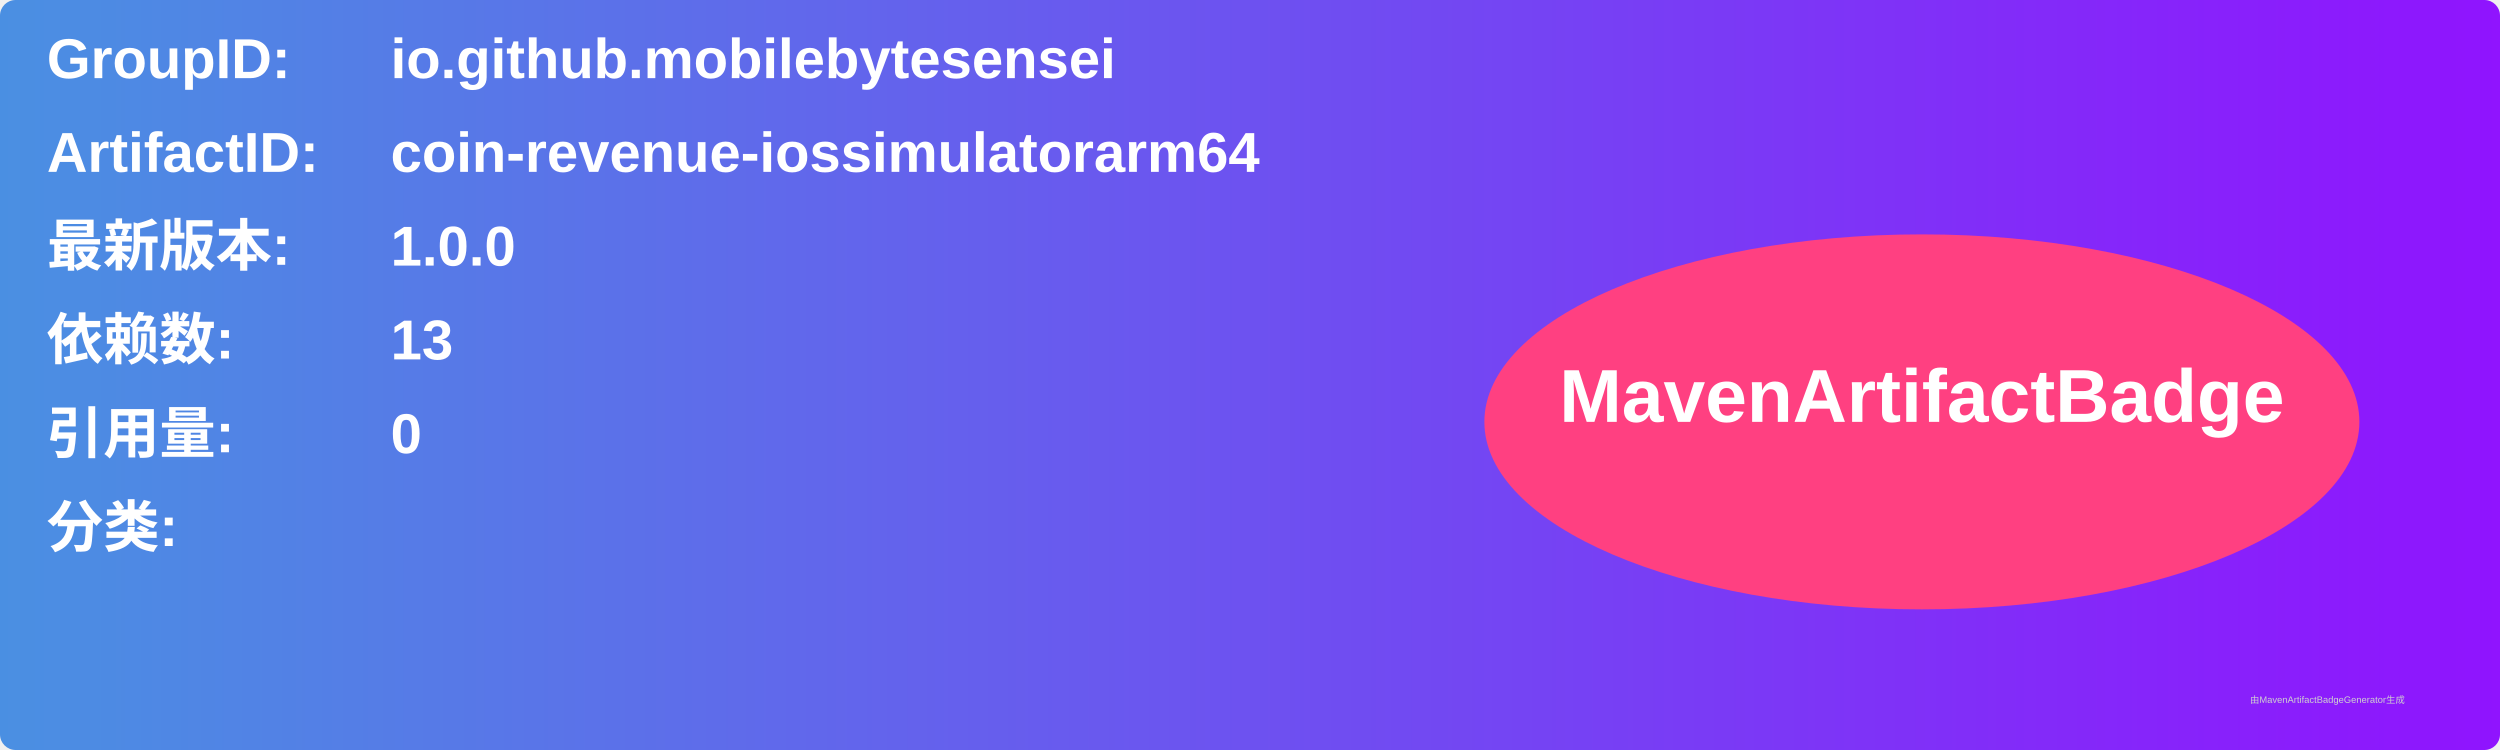
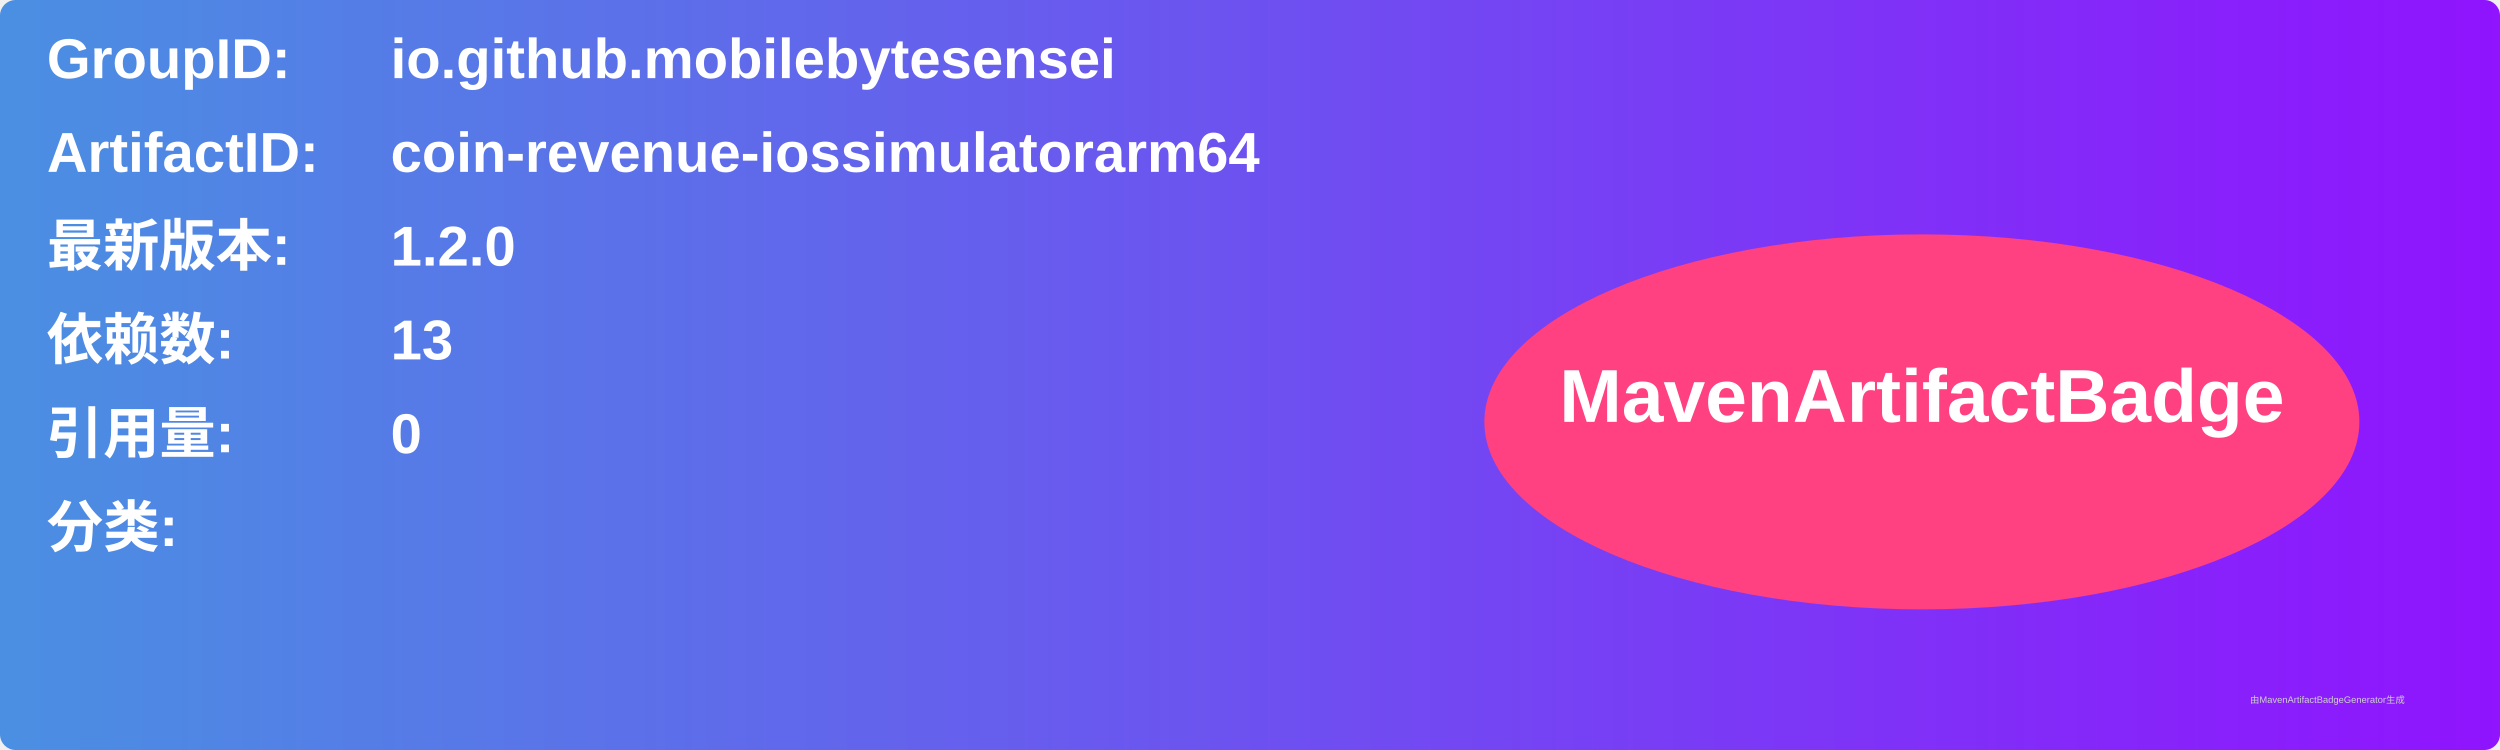
<svg xmlns="http://www.w3.org/2000/svg" width="800" height="240" viewBox="0 0 800 240">
  <linearGradient id="grad" x1="0%" y1="0%" x2="100%" y2="0%">
    <stop offset="0%" stop-color="#4a90e2" />
    <stop offset="100%" stop-color="#9013fe" />
  </linearGradient>
  <rect width="100%" height="100%" rx="5" ry="5" fill="url(#grad)" />
  <g transform="translate(15, 15)">
    <text x="0" y="10" font-family="Arial" font-size="18" fill="white" font-weight="bold" width="260">GroupID:</text>
    <text x="110" y="10" font-family="Arial" font-size="18" fill="white" font-weight="bold" width="460">io.github.mobilebytesensei</text>
    <text x="0" y="40" font-family="Arial" font-size="18" fill="white" font-weight="bold" width="260">ArtifactID:</text>
    <text x="110" y="40" font-family="Arial" font-size="18" fill="white" font-weight="bold" width="460">coin-revenue-iossimulatorarm64</text>
    <text x="0" y="70" font-family="Arial" font-size="18" fill="white" font-weight="bold">最新版本:</text>
    <text x="110" y="70" font-family="Arial" font-size="18" fill="white" font-weight="bold">
-       <tspan font-weight="bold">1.0.0</tspan>
+       <tspan font-weight="bold">1.2.0</tspan>
    </text>
    <text x="0" y="100" font-family="Arial" font-size="18" fill="white" font-weight="bold">依赖数: </text>
    <text x="110" y="100" font-family="Arial" font-size="18" fill="white">
      <tspan font-weight="bold">13</tspan>
    </text>
    <text x="0" y="130" font-family="Arial" font-size="18" fill="white" font-weight="bold">引用量: </text>
    <text x="110" y="130" font-family="Arial" font-size="18" fill="white">
      <tspan font-weight="bold">0</tspan>
    </text>
    <text x="0" y="160" font-family="Arial" font-size="18" fill="white" font-weight="bold">分类:</text>
    <text x="10" y="190" font-family="Arial" font-size="10" fill="white">
      <tspan font-weight="bold" />
    </text>
    <ellipse cx="600" cy="120" rx="140" ry="60" fill="#ff4081" />
    <text x="600" y="120" text-anchor="middle" font-family="Arial" font-size="24" fill="white" font-weight="bold">MavenArtifactBadge</text>
  </g>
  <text x="720" y="225" font-family="Arial" font-size="3" fill="#d0d0d0">由MavenArtifactBadgeGenerator生成</text>
</svg>
